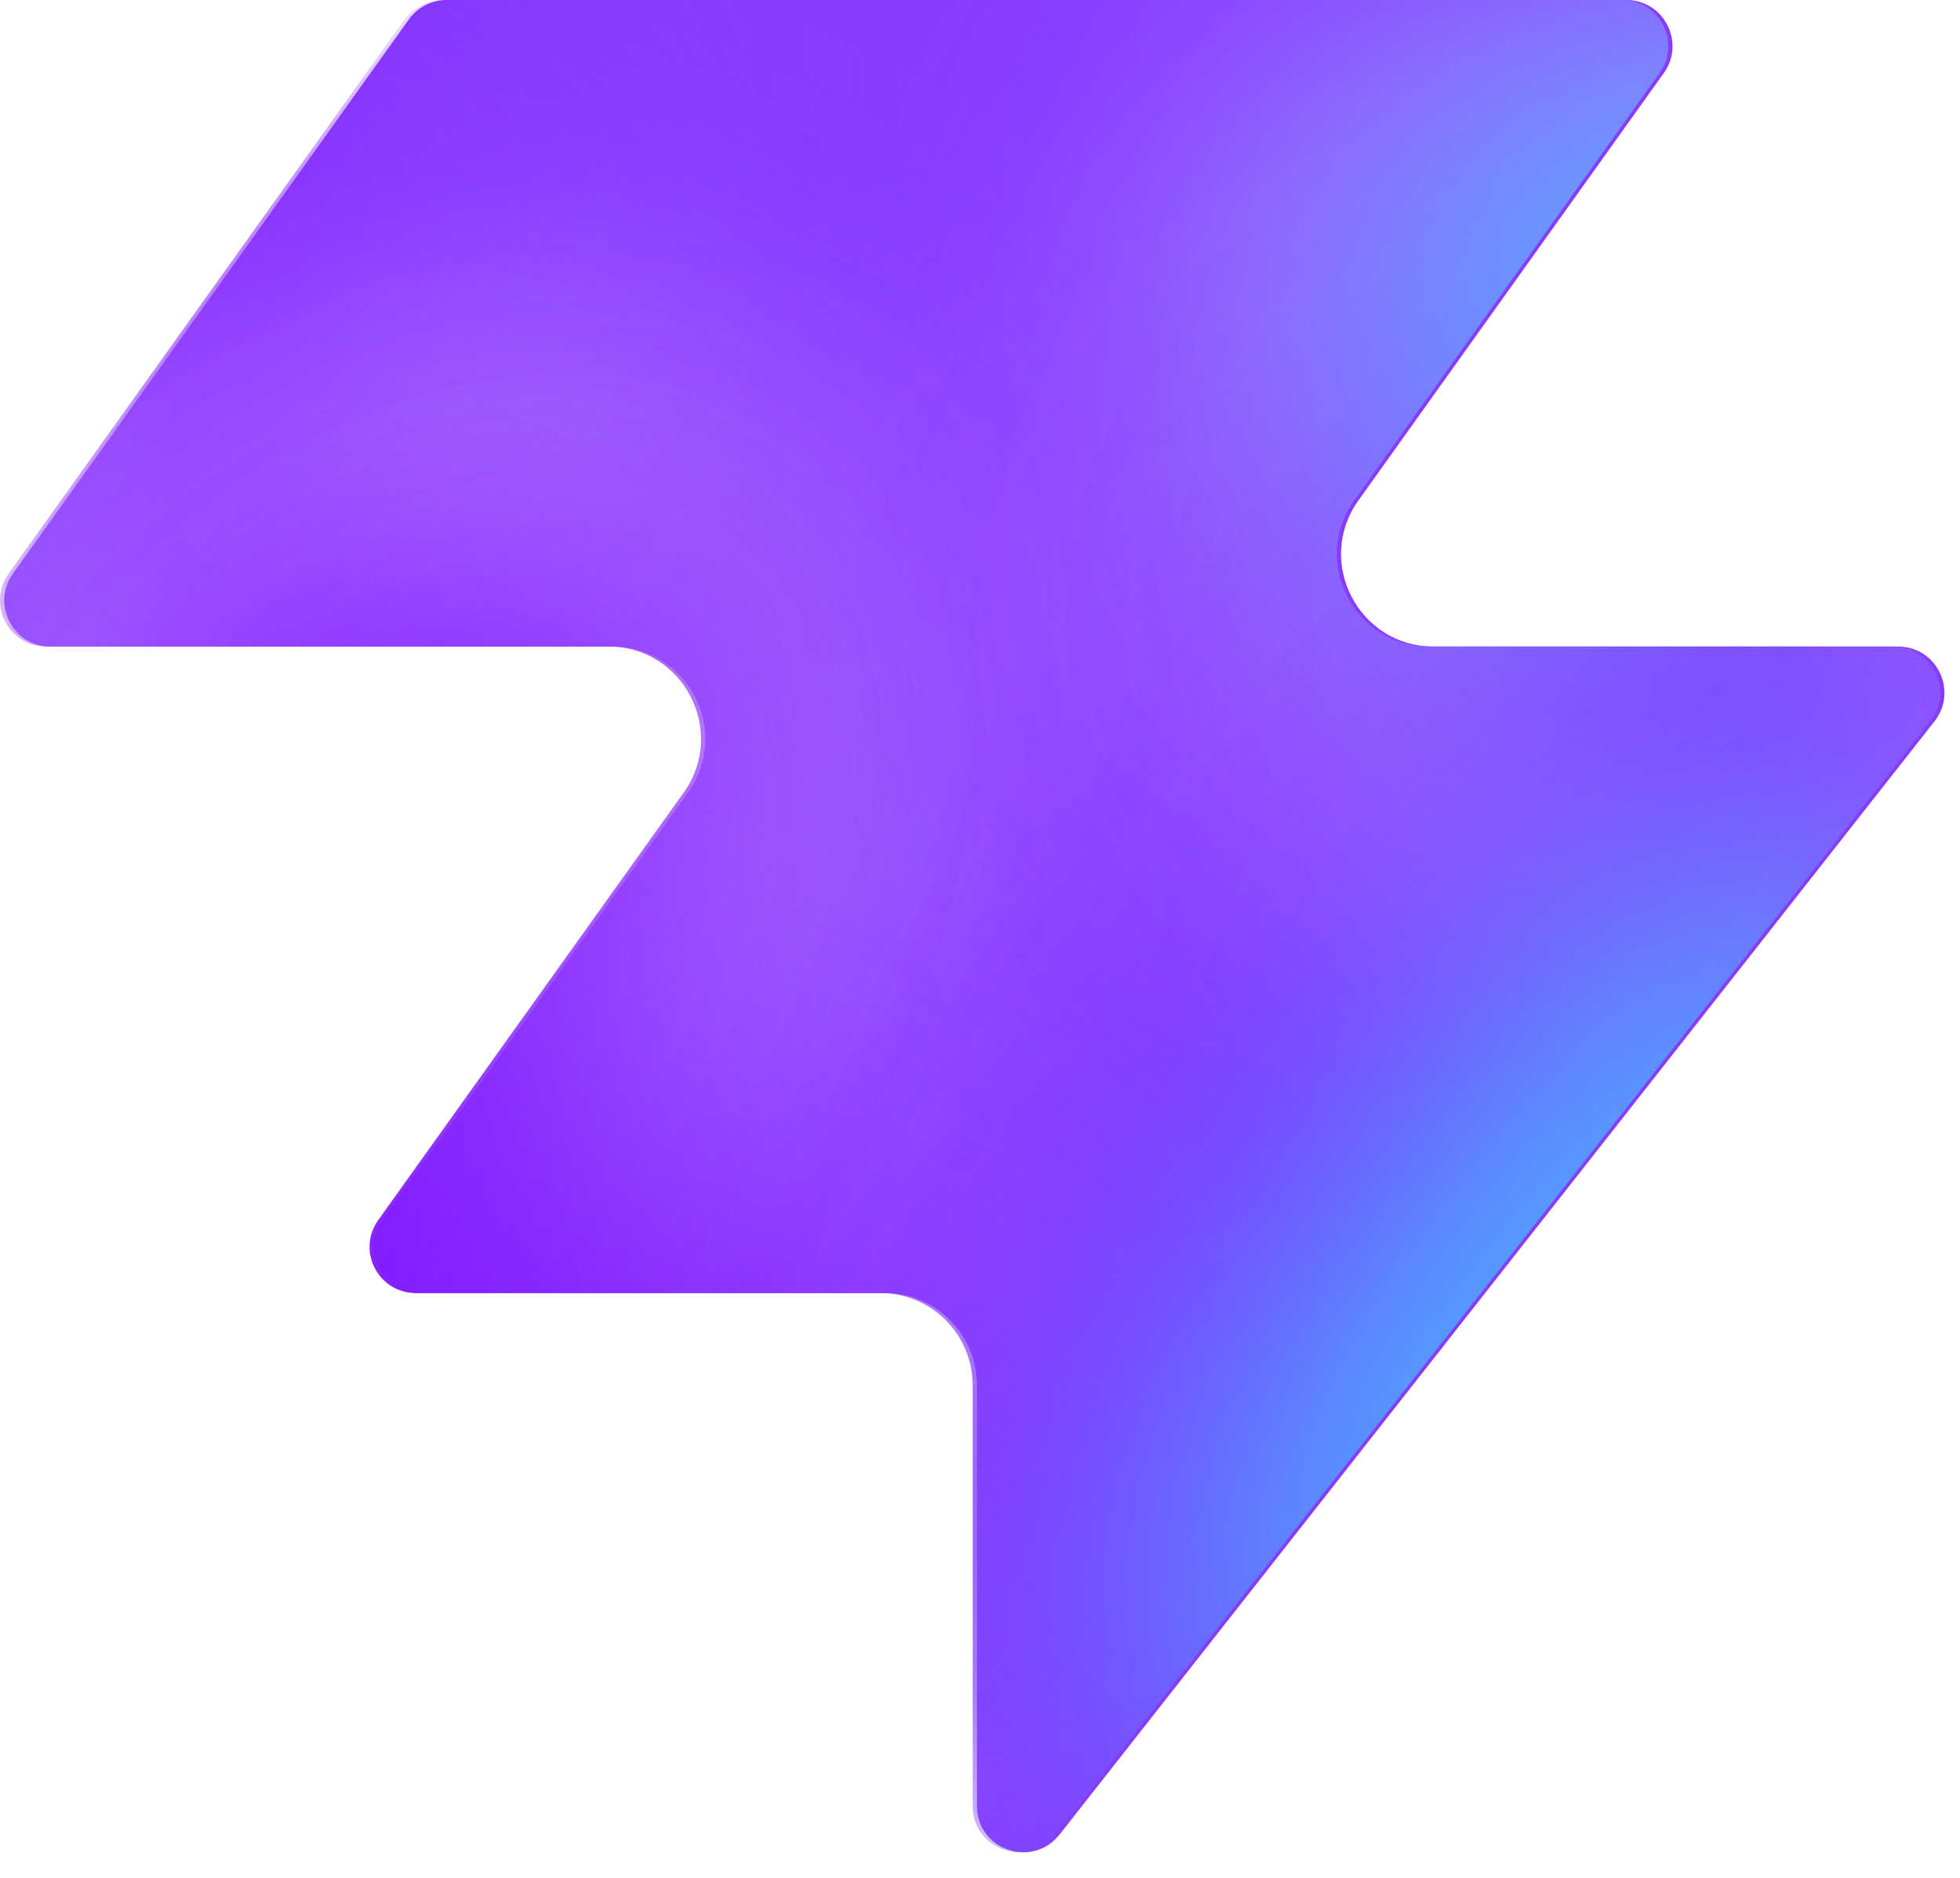
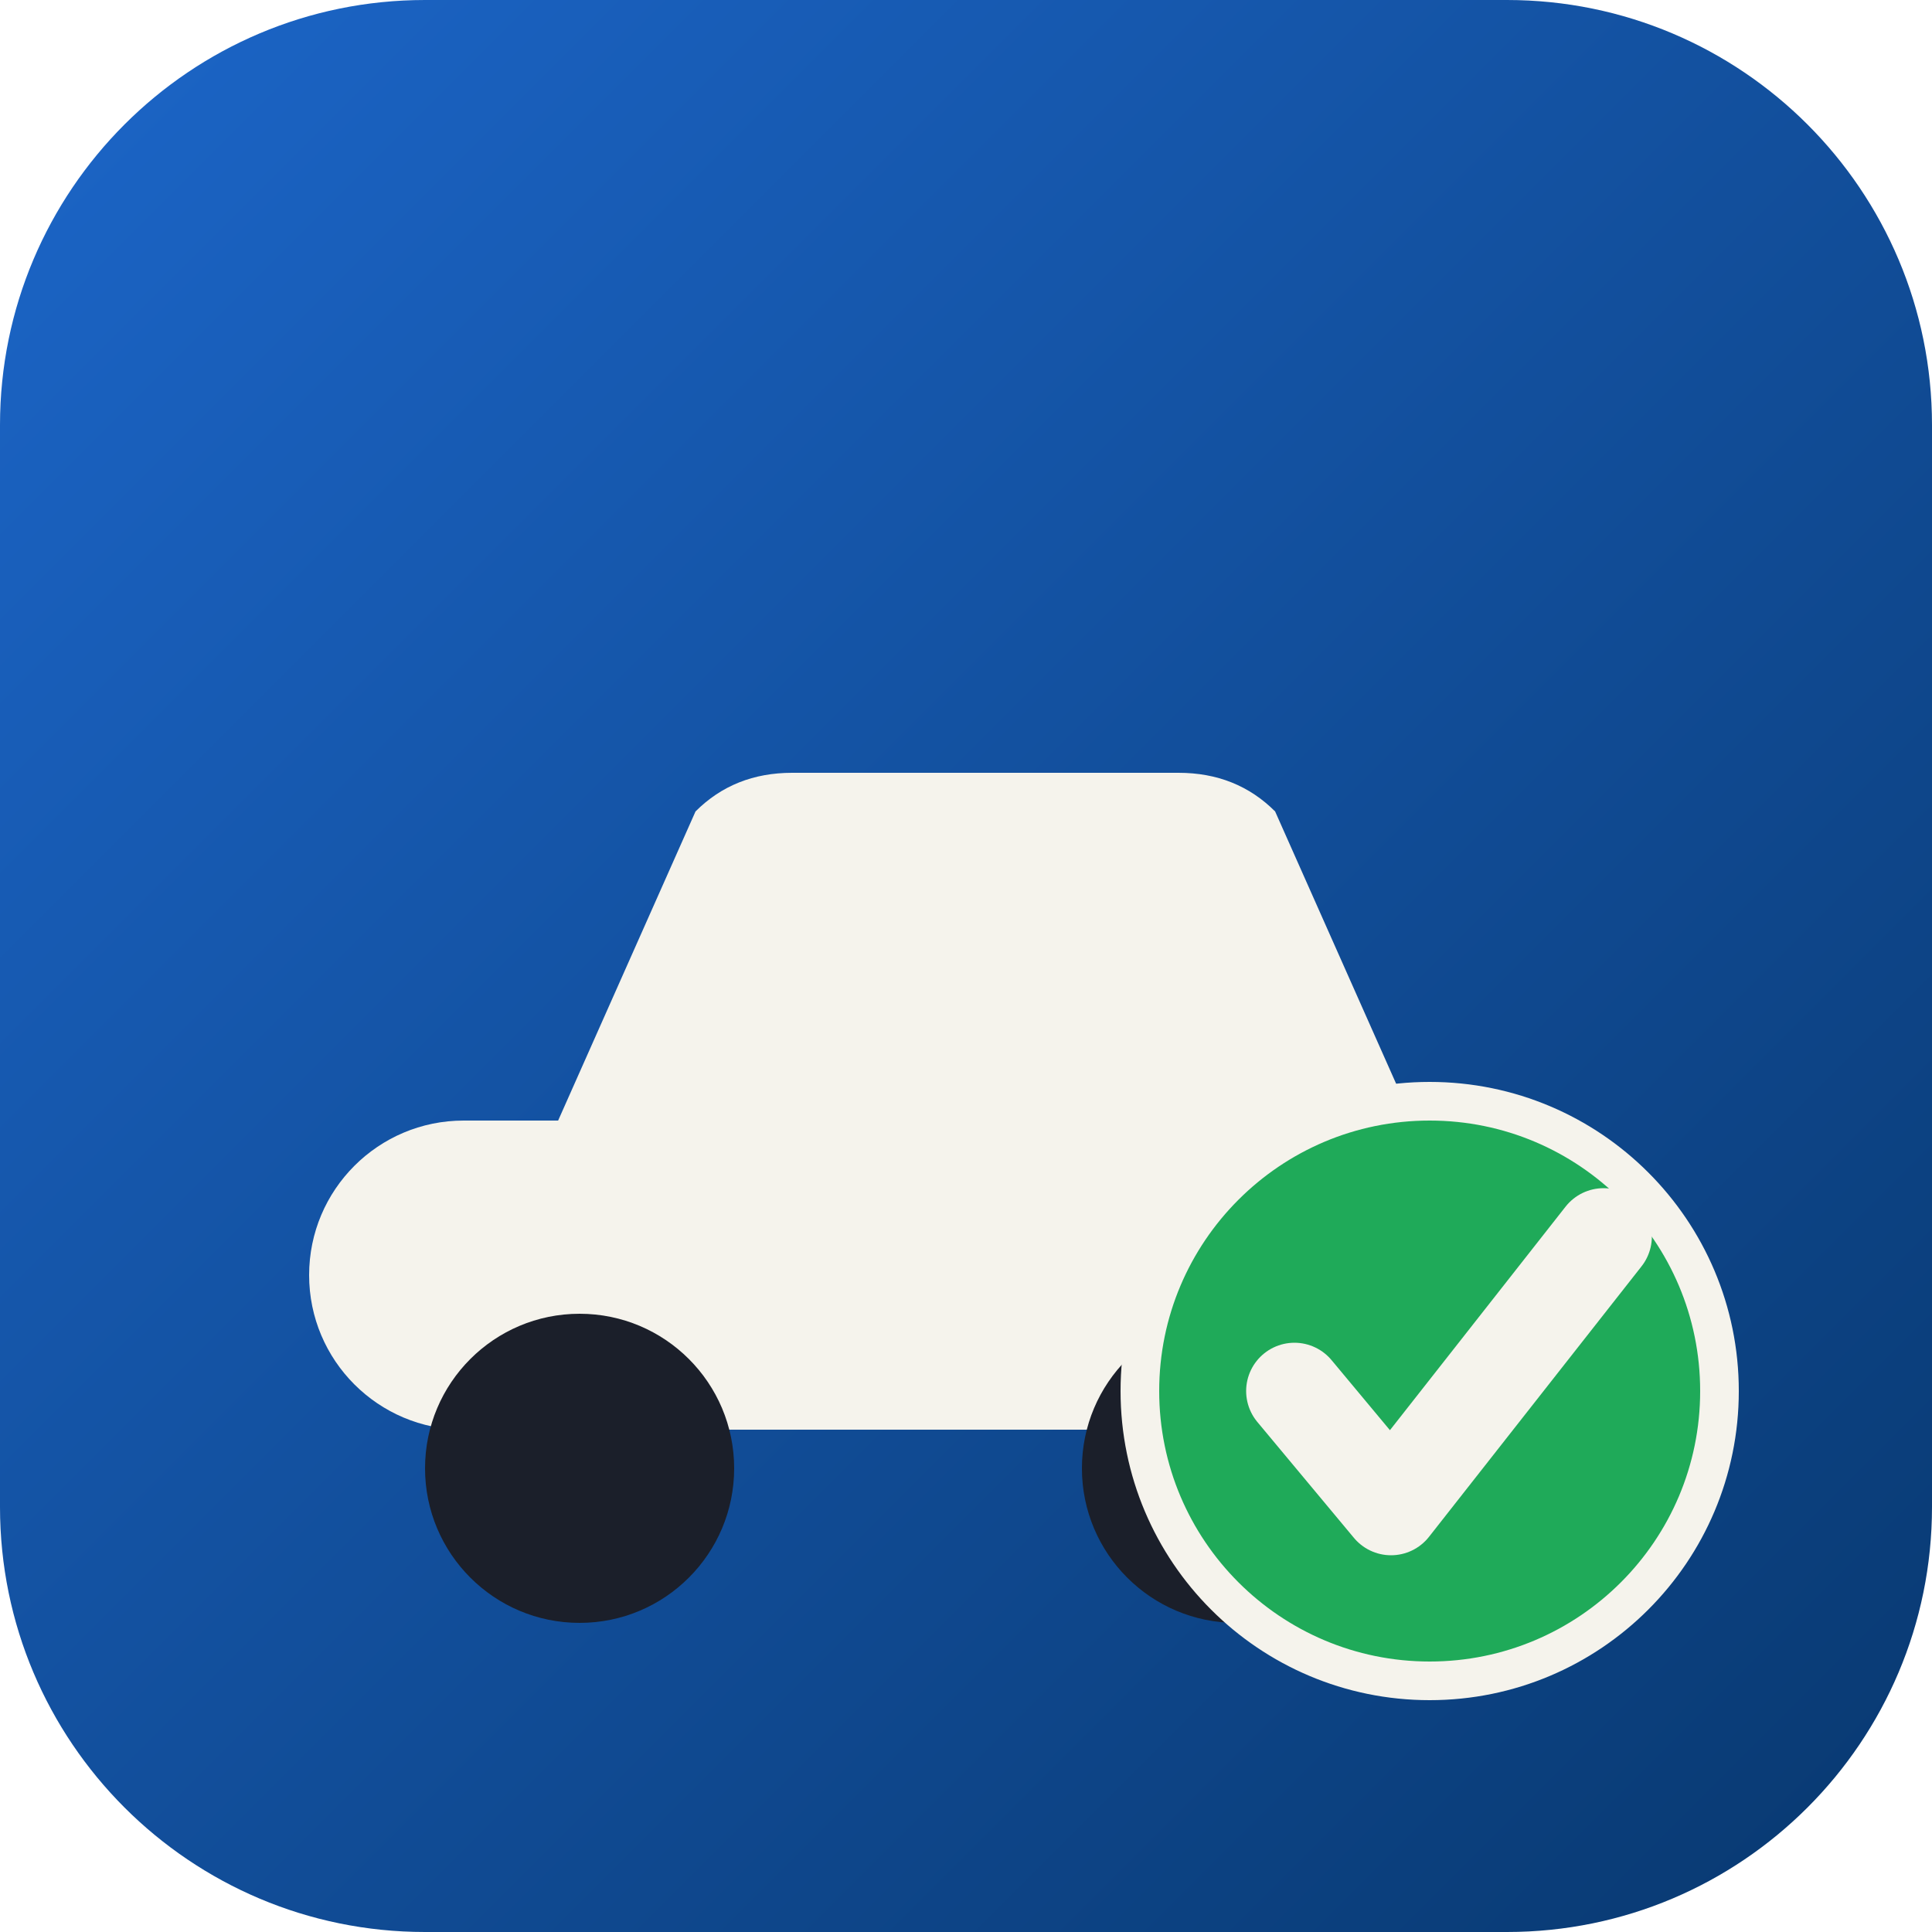
- <svg xmlns="http://www.w3.org/2000/svg" width="48" height="46" fill="none" viewBox="0 0 48 46">
-   <path fill="#863bff" d="M25.946 44.938c-.664.845-2.021.375-2.021-.698V33.937a2.26 2.26 0 0 0-2.262-2.262H10.287c-.92 0-1.456-1.04-.92-1.788l7.48-10.471c1.07-1.497 0-3.578-1.842-3.578H1.237c-.92 0-1.456-1.04-.92-1.788L10.013.474c.214-.297.556-.474.92-.474h28.894c.92 0 1.456 1.04.92 1.788l-7.48 10.471c-1.07 1.498 0 3.579 1.842 3.579h11.377c.943 0 1.473 1.088.89 1.83L25.947 44.94z" style="fill:#863bff;fill:color(display-p3 .525 .23 1);fill-opacity:1" />
-   <mask id="a" width="48" height="46" x="0" y="0" maskUnits="userSpaceOnUse" style="mask-type:alpha">
-     <path fill="#000" d="M25.842 44.938c-.664.844-2.021.375-2.021-.698V33.937a2.26 2.26 0 0 0-2.262-2.262H10.183c-.92 0-1.456-1.04-.92-1.788l7.48-10.471c1.07-1.498 0-3.579-1.842-3.579H1.133c-.92 0-1.456-1.04-.92-1.787L9.91.473c.214-.297.556-.474.92-.474h28.894c.92 0 1.456 1.04.92 1.788l-7.48 10.471c-1.07 1.498 0 3.578 1.842 3.578h11.377c.943 0 1.473 1.088.89 1.832L25.843 44.94z" style="fill:#000;fill-opacity:1" />
-   </mask>
-   <g mask="url(#a)">
-     <g filter="url(#b)">
-       <ellipse cx="5.508" cy="14.704" fill="#ede6ff" rx="5.508" ry="14.704" style="fill:#ede6ff;fill:color(display-p3 .927 .903 1);fill-opacity:1" transform="matrix(.00324 1 1 -.00324 -4.47 31.516)" />
-     </g>
-     <g filter="url(#c)">
-       <ellipse cx="10.399" cy="29.851" fill="#ede6ff" rx="10.399" ry="29.851" style="fill:#ede6ff;fill:color(display-p3 .927 .903 1);fill-opacity:1" transform="matrix(.00324 1 1 -.00324 -39.328 7.883)" />
-     </g>
-     <g filter="url(#d)">
-       <ellipse cx="5.508" cy="30.487" fill="#7e14ff" rx="5.508" ry="30.487" style="fill:#7e14ff;fill:color(display-p3 .492 .077 1);fill-opacity:1" transform="rotate(89.814 -25.913 -14.639)scale(1 -1)" />
-     </g>
-     <g filter="url(#e)">
-       <ellipse cx="5.508" cy="30.599" fill="#7e14ff" rx="5.508" ry="30.599" style="fill:#7e14ff;fill:color(display-p3 .492 .077 1);fill-opacity:1" transform="rotate(89.814 -32.644 -3.334)scale(1 -1)" />
-     </g>
-     <g filter="url(#f)">
-       <ellipse cx="5.508" cy="30.599" fill="#7e14ff" rx="5.508" ry="30.599" style="fill:#7e14ff;fill:color(display-p3 .492 .077 1);fill-opacity:1" transform="matrix(.00324 1 1 -.00324 -34.34 30.47)" />
-     </g>
-     <g filter="url(#g)">
-       <ellipse cx="14.072" cy="22.078" fill="#ede6ff" rx="14.072" ry="22.078" style="fill:#ede6ff;fill:color(display-p3 .927 .903 1);fill-opacity:1" transform="rotate(93.35 24.506 48.493)scale(-1 1)" />
-     </g>
-     <g filter="url(#h)">
-       <ellipse cx="3.47" cy="21.501" fill="#7e14ff" rx="3.47" ry="21.501" style="fill:#7e14ff;fill:color(display-p3 .492 .077 1);fill-opacity:1" transform="rotate(89.009 28.708 47.59)scale(-1 1)" />
-     </g>
-     <g filter="url(#i)">
-       <ellipse cx="3.47" cy="21.501" fill="#7e14ff" rx="3.47" ry="21.501" style="fill:#7e14ff;fill:color(display-p3 .492 .077 1);fill-opacity:1" transform="rotate(89.009 28.708 47.59)scale(-1 1)" />
-     </g>
-     <g filter="url(#j)">
-       <ellipse cx=".387" cy="8.972" fill="#7e14ff" rx="4.407" ry="29.108" style="fill:#7e14ff;fill:color(display-p3 .492 .077 1);fill-opacity:1" transform="rotate(39.51 .387 8.972)" />
-     </g>
-     <g filter="url(#k)">
-       <ellipse cx="47.523" cy="-6.092" fill="#7e14ff" rx="4.407" ry="29.108" style="fill:#7e14ff;fill:color(display-p3 .492 .077 1);fill-opacity:1" transform="rotate(37.892 47.523 -6.092)" />
-     </g>
-     <g filter="url(#l)">
-       <ellipse cx="41.412" cy="6.333" fill="#47bfff" rx="5.971" ry="9.665" style="fill:#47bfff;fill:color(display-p3 .28 .748 1);fill-opacity:1" transform="rotate(37.892 41.412 6.333)" />
-     </g>
-     <g filter="url(#m)">
-       <ellipse cx="-1.879" cy="38.332" fill="#7e14ff" rx="4.407" ry="29.108" style="fill:#7e14ff;fill:color(display-p3 .492 .077 1);fill-opacity:1" transform="rotate(37.892 -1.88 38.332)" />
-     </g>
-     <g filter="url(#n)">
-       <ellipse cx="-1.879" cy="38.332" fill="#7e14ff" rx="4.407" ry="29.108" style="fill:#7e14ff;fill:color(display-p3 .492 .077 1);fill-opacity:1" transform="rotate(37.892 -1.88 38.332)" />
-     </g>
-     <g filter="url(#o)">
-       <ellipse cx="35.651" cy="29.907" fill="#7e14ff" rx="4.407" ry="29.108" style="fill:#7e14ff;fill:color(display-p3 .492 .077 1);fill-opacity:1" transform="rotate(37.892 35.651 29.907)" />
-     </g>
-     <g filter="url(#p)">
-       <ellipse cx="38.418" cy="32.4" fill="#47bfff" rx="5.971" ry="15.297" style="fill:#47bfff;fill:color(display-p3 .28 .748 1);fill-opacity:1" transform="rotate(37.892 38.418 32.4)" />
-     </g>
+ <svg xmlns="http://www.w3.org/2000/svg" width="100" height="100" viewBox="0 0 100 100" fill="none">
+   <defs>
+     <linearGradient id="bg" x1="0" y1="0" x2="1" y2="1">
+       <stop offset="0" stop-color="#1c66c9" />
+       <stop offset="1" stop-color="#08386f" />
+     </linearGradient>
+     <clipPath id="clip">
+       <rect x="0" y="0" width="100" height="100" rx="22" ry="22" />
+     </clipPath>
+   </defs>
+   <g clip-path="url(#clip)">
+     <rect x="0" y="0" width="100" height="100" fill="url(#bg)" />
+     <path d="M28,60 L36,42 Q38,40 41,40 L61,40 Q64,40 66,42 L74,60 Z" fill="#f5f3ec" />
+     <rect x="16" y="58" width="58" height="16" rx="8" fill="#f5f3ec" />
+     <circle cx="30" cy="76" r="8" fill="#1b1f2a" />
+     <circle cx="64" cy="76" r="8" fill="#1b1f2a" />
+     <circle cx="74" cy="72" r="15" fill="#1faa59" stroke="#f5f3ec" stroke-width="2" />
+     <path d="M67,72 L72,78 L83,64" fill="none" stroke="#f5f3ec" stroke-width="5" stroke-linecap="round" stroke-linejoin="round" />
  </g>
-   <defs>
-     <filter id="b" width="60.045" height="41.654" x="-19.77" y="16.149" color-interpolation-filters="sRGB" filterUnits="userSpaceOnUse">
-       <feFlood flood-opacity="0" result="BackgroundImageFix" />
-       <feBlend in="SourceGraphic" in2="BackgroundImageFix" result="shape" />
-       <feGaussianBlur result="effect1_foregroundBlur_2002_17158" stdDeviation="7.659" />
-     </filter>
-     <filter id="c" width="90.34" height="51.437" x="-54.613" y="-7.533" color-interpolation-filters="sRGB" filterUnits="userSpaceOnUse">
-       <feFlood flood-opacity="0" result="BackgroundImageFix" />
-       <feBlend in="SourceGraphic" in2="BackgroundImageFix" result="shape" />
-       <feGaussianBlur result="effect1_foregroundBlur_2002_17158" stdDeviation="7.659" />
-     </filter>
-     <filter id="d" width="79.355" height="29.4" x="-49.64" y="2.03" color-interpolation-filters="sRGB" filterUnits="userSpaceOnUse">
-       <feFlood flood-opacity="0" result="BackgroundImageFix" />
-       <feBlend in="SourceGraphic" in2="BackgroundImageFix" result="shape" />
-       <feGaussianBlur result="effect1_foregroundBlur_2002_17158" stdDeviation="4.596" />
-     </filter>
-     <filter id="e" width="79.579" height="29.4" x="-45.045" y="20.029" color-interpolation-filters="sRGB" filterUnits="userSpaceOnUse">
-       <feFlood flood-opacity="0" result="BackgroundImageFix" />
-       <feBlend in="SourceGraphic" in2="BackgroundImageFix" result="shape" />
-       <feGaussianBlur result="effect1_foregroundBlur_2002_17158" stdDeviation="4.596" />
-     </filter>
-     <filter id="f" width="79.579" height="29.4" x="-43.513" y="21.178" color-interpolation-filters="sRGB" filterUnits="userSpaceOnUse">
-       <feFlood flood-opacity="0" result="BackgroundImageFix" />
-       <feBlend in="SourceGraphic" in2="BackgroundImageFix" result="shape" />
-       <feGaussianBlur result="effect1_foregroundBlur_2002_17158" stdDeviation="4.596" />
-     </filter>
-     <filter id="g" width="74.749" height="58.852" x="15.756" y="-17.901" color-interpolation-filters="sRGB" filterUnits="userSpaceOnUse">
-       <feFlood flood-opacity="0" result="BackgroundImageFix" />
-       <feBlend in="SourceGraphic" in2="BackgroundImageFix" result="shape" />
-       <feGaussianBlur result="effect1_foregroundBlur_2002_17158" stdDeviation="7.659" />
-     </filter>
-     <filter id="h" width="61.377" height="25.362" x="23.548" y="2.284" color-interpolation-filters="sRGB" filterUnits="userSpaceOnUse">
-       <feFlood flood-opacity="0" result="BackgroundImageFix" />
-       <feBlend in="SourceGraphic" in2="BackgroundImageFix" result="shape" />
-       <feGaussianBlur result="effect1_foregroundBlur_2002_17158" stdDeviation="4.596" />
-     </filter>
-     <filter id="i" width="61.377" height="25.362" x="23.548" y="2.284" color-interpolation-filters="sRGB" filterUnits="userSpaceOnUse">
-       <feFlood flood-opacity="0" result="BackgroundImageFix" />
-       <feBlend in="SourceGraphic" in2="BackgroundImageFix" result="shape" />
-       <feGaussianBlur result="effect1_foregroundBlur_2002_17158" stdDeviation="4.596" />
-     </filter>
-     <filter id="j" width="56.045" height="63.649" x="-27.636" y="-22.853" color-interpolation-filters="sRGB" filterUnits="userSpaceOnUse">
-       <feFlood flood-opacity="0" result="BackgroundImageFix" />
-       <feBlend in="SourceGraphic" in2="BackgroundImageFix" result="shape" />
-       <feGaussianBlur result="effect1_foregroundBlur_2002_17158" stdDeviation="4.596" />
-     </filter>
-     <filter id="k" width="54.814" height="64.646" x="20.116" y="-38.415" color-interpolation-filters="sRGB" filterUnits="userSpaceOnUse">
-       <feFlood flood-opacity="0" result="BackgroundImageFix" />
-       <feBlend in="SourceGraphic" in2="BackgroundImageFix" result="shape" />
-       <feGaussianBlur result="effect1_foregroundBlur_2002_17158" stdDeviation="4.596" />
-     </filter>
-     <filter id="l" width="33.541" height="35.313" x="24.641" y="-11.323" color-interpolation-filters="sRGB" filterUnits="userSpaceOnUse">
-       <feFlood flood-opacity="0" result="BackgroundImageFix" />
-       <feBlend in="SourceGraphic" in2="BackgroundImageFix" result="shape" />
-       <feGaussianBlur result="effect1_foregroundBlur_2002_17158" stdDeviation="4.596" />
-     </filter>
-     <filter id="m" width="54.814" height="64.646" x="-29.286" y="6.009" color-interpolation-filters="sRGB" filterUnits="userSpaceOnUse">
-       <feFlood flood-opacity="0" result="BackgroundImageFix" />
-       <feBlend in="SourceGraphic" in2="BackgroundImageFix" result="shape" />
-       <feGaussianBlur result="effect1_foregroundBlur_2002_17158" stdDeviation="4.596" />
-     </filter>
-     <filter id="n" width="54.814" height="64.646" x="-29.286" y="6.009" color-interpolation-filters="sRGB" filterUnits="userSpaceOnUse">
-       <feFlood flood-opacity="0" result="BackgroundImageFix" />
-       <feBlend in="SourceGraphic" in2="BackgroundImageFix" result="shape" />
-       <feGaussianBlur result="effect1_foregroundBlur_2002_17158" stdDeviation="4.596" />
-     </filter>
-     <filter id="o" width="54.814" height="64.646" x="8.244" y="-2.416" color-interpolation-filters="sRGB" filterUnits="userSpaceOnUse">
-       <feFlood flood-opacity="0" result="BackgroundImageFix" />
-       <feBlend in="SourceGraphic" in2="BackgroundImageFix" result="shape" />
-       <feGaussianBlur result="effect1_foregroundBlur_2002_17158" stdDeviation="4.596" />
-     </filter>
-     <filter id="p" width="39.409" height="43.623" x="18.713" y="10.588" color-interpolation-filters="sRGB" filterUnits="userSpaceOnUse">
-       <feFlood flood-opacity="0" result="BackgroundImageFix" />
-       <feBlend in="SourceGraphic" in2="BackgroundImageFix" result="shape" />
-       <feGaussianBlur result="effect1_foregroundBlur_2002_17158" stdDeviation="4.596" />
-     </filter>
-   </defs>
</svg>
